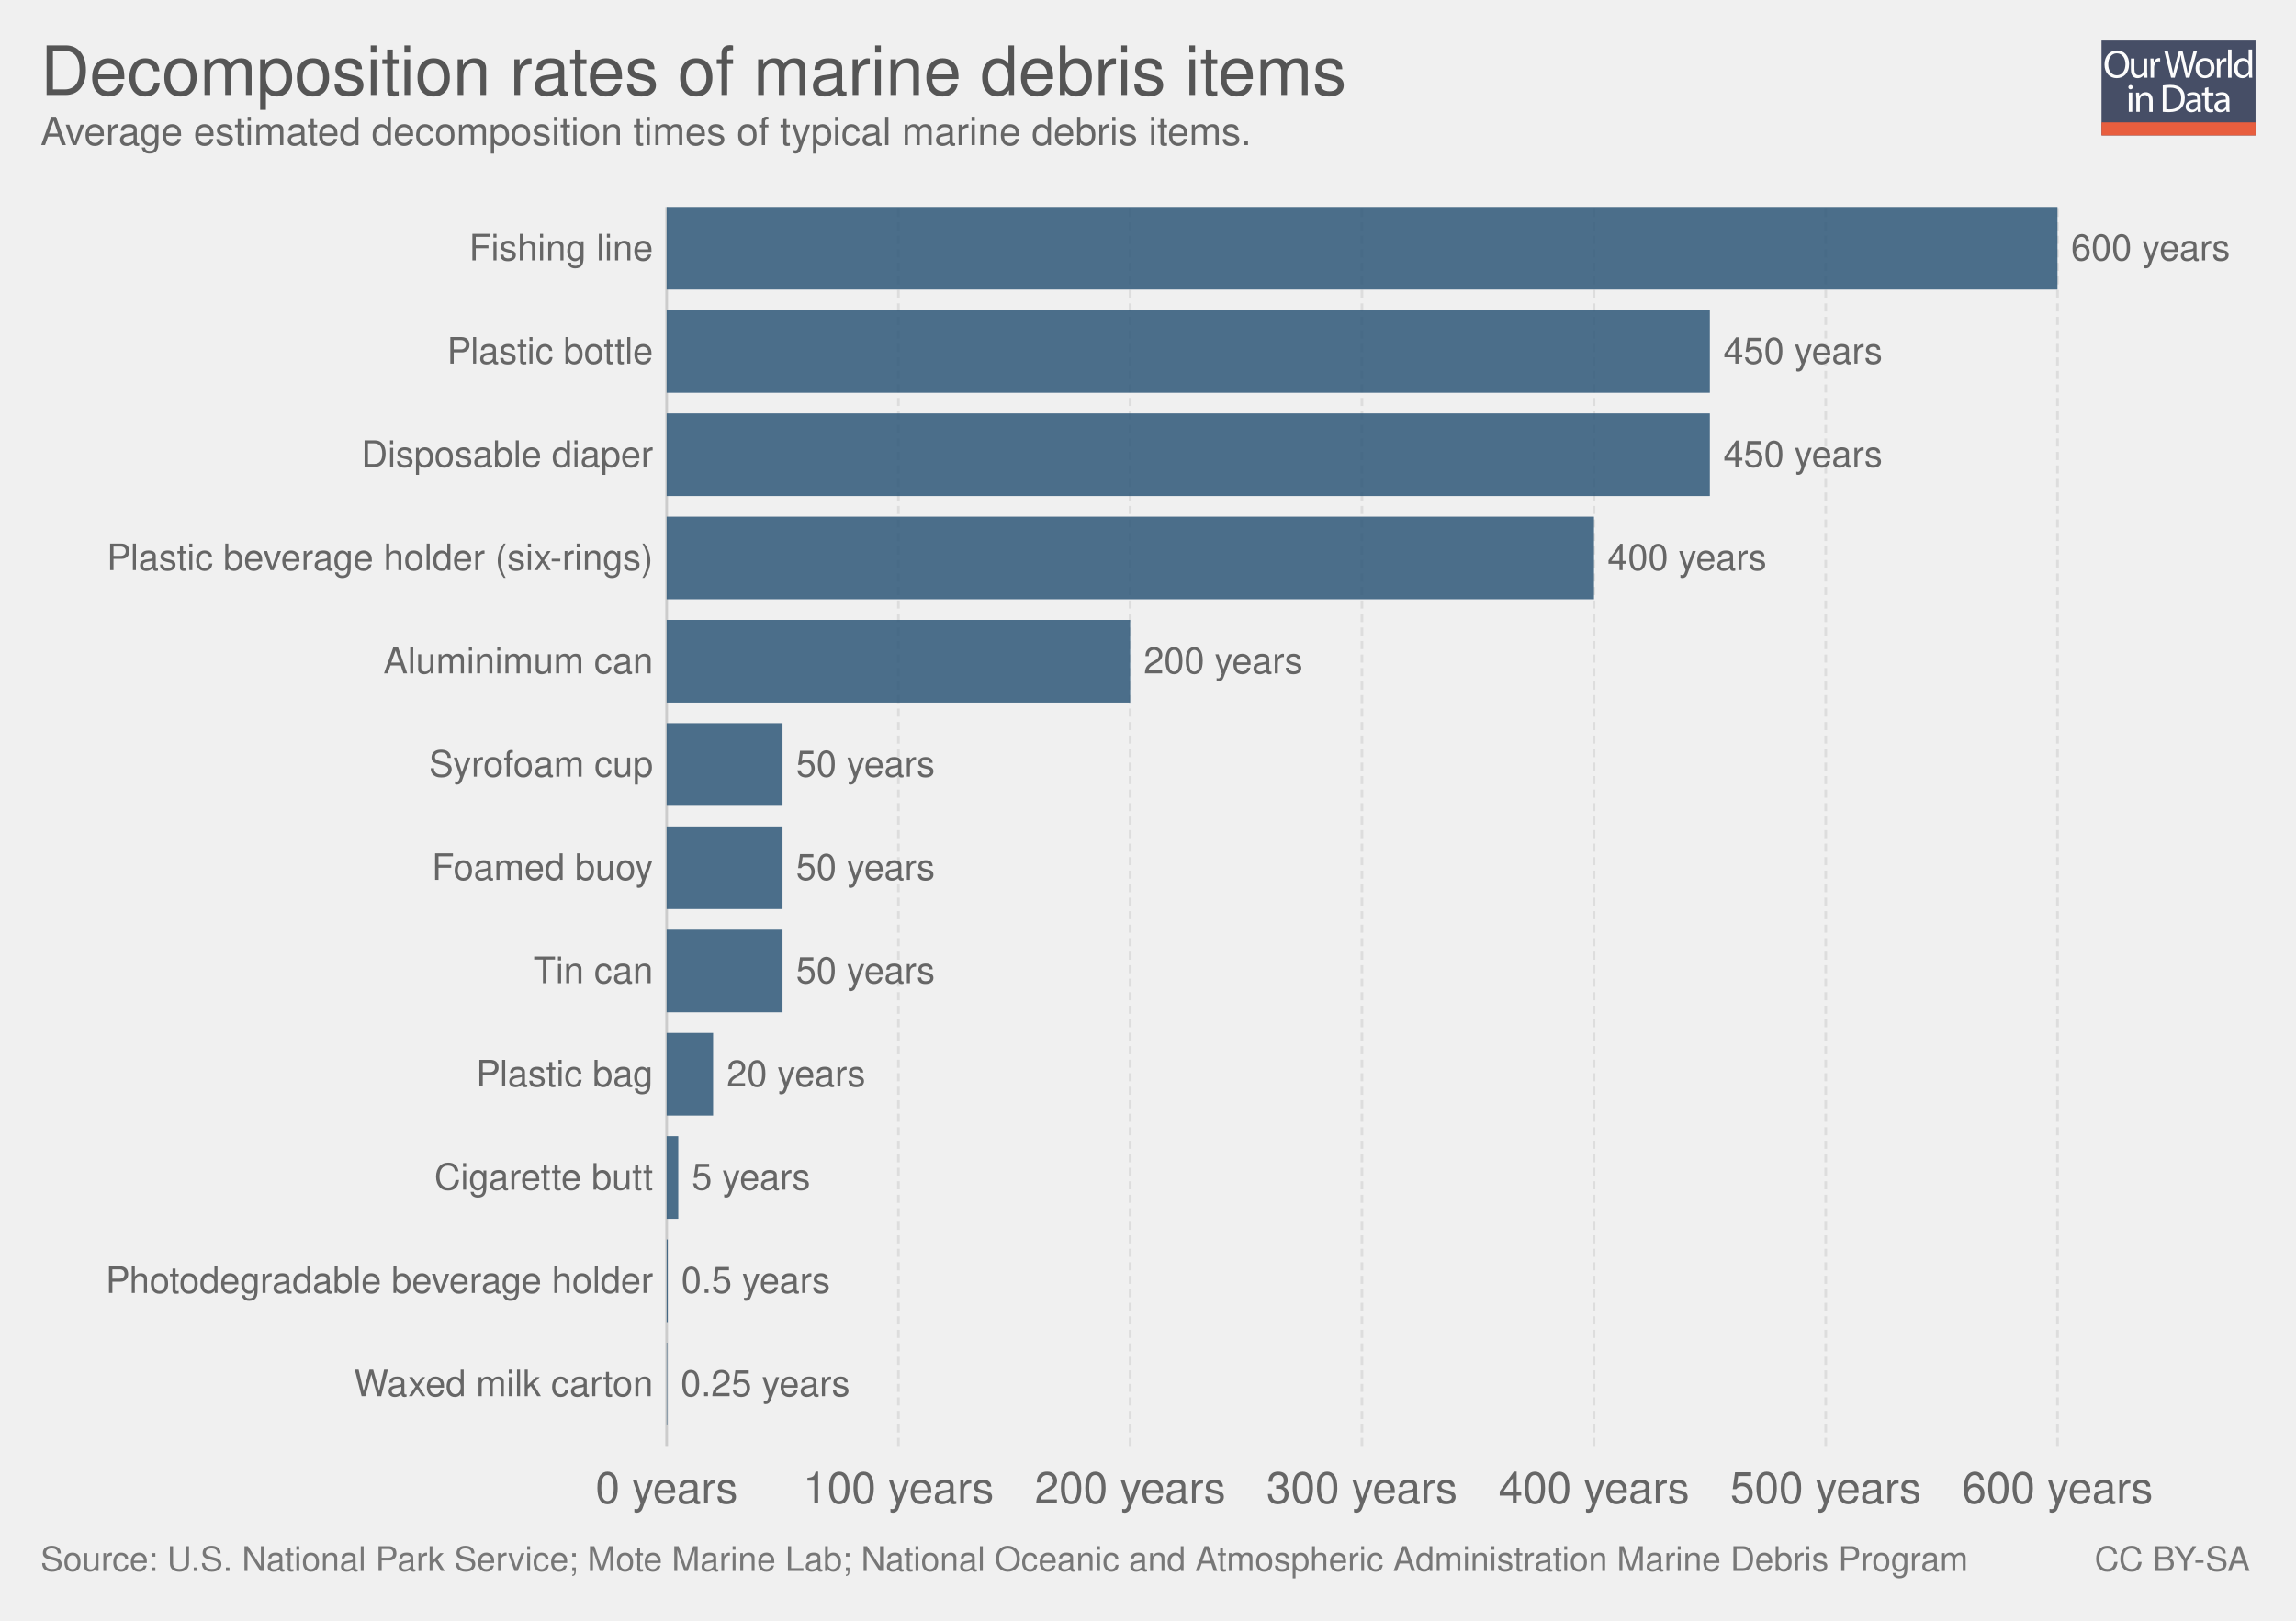
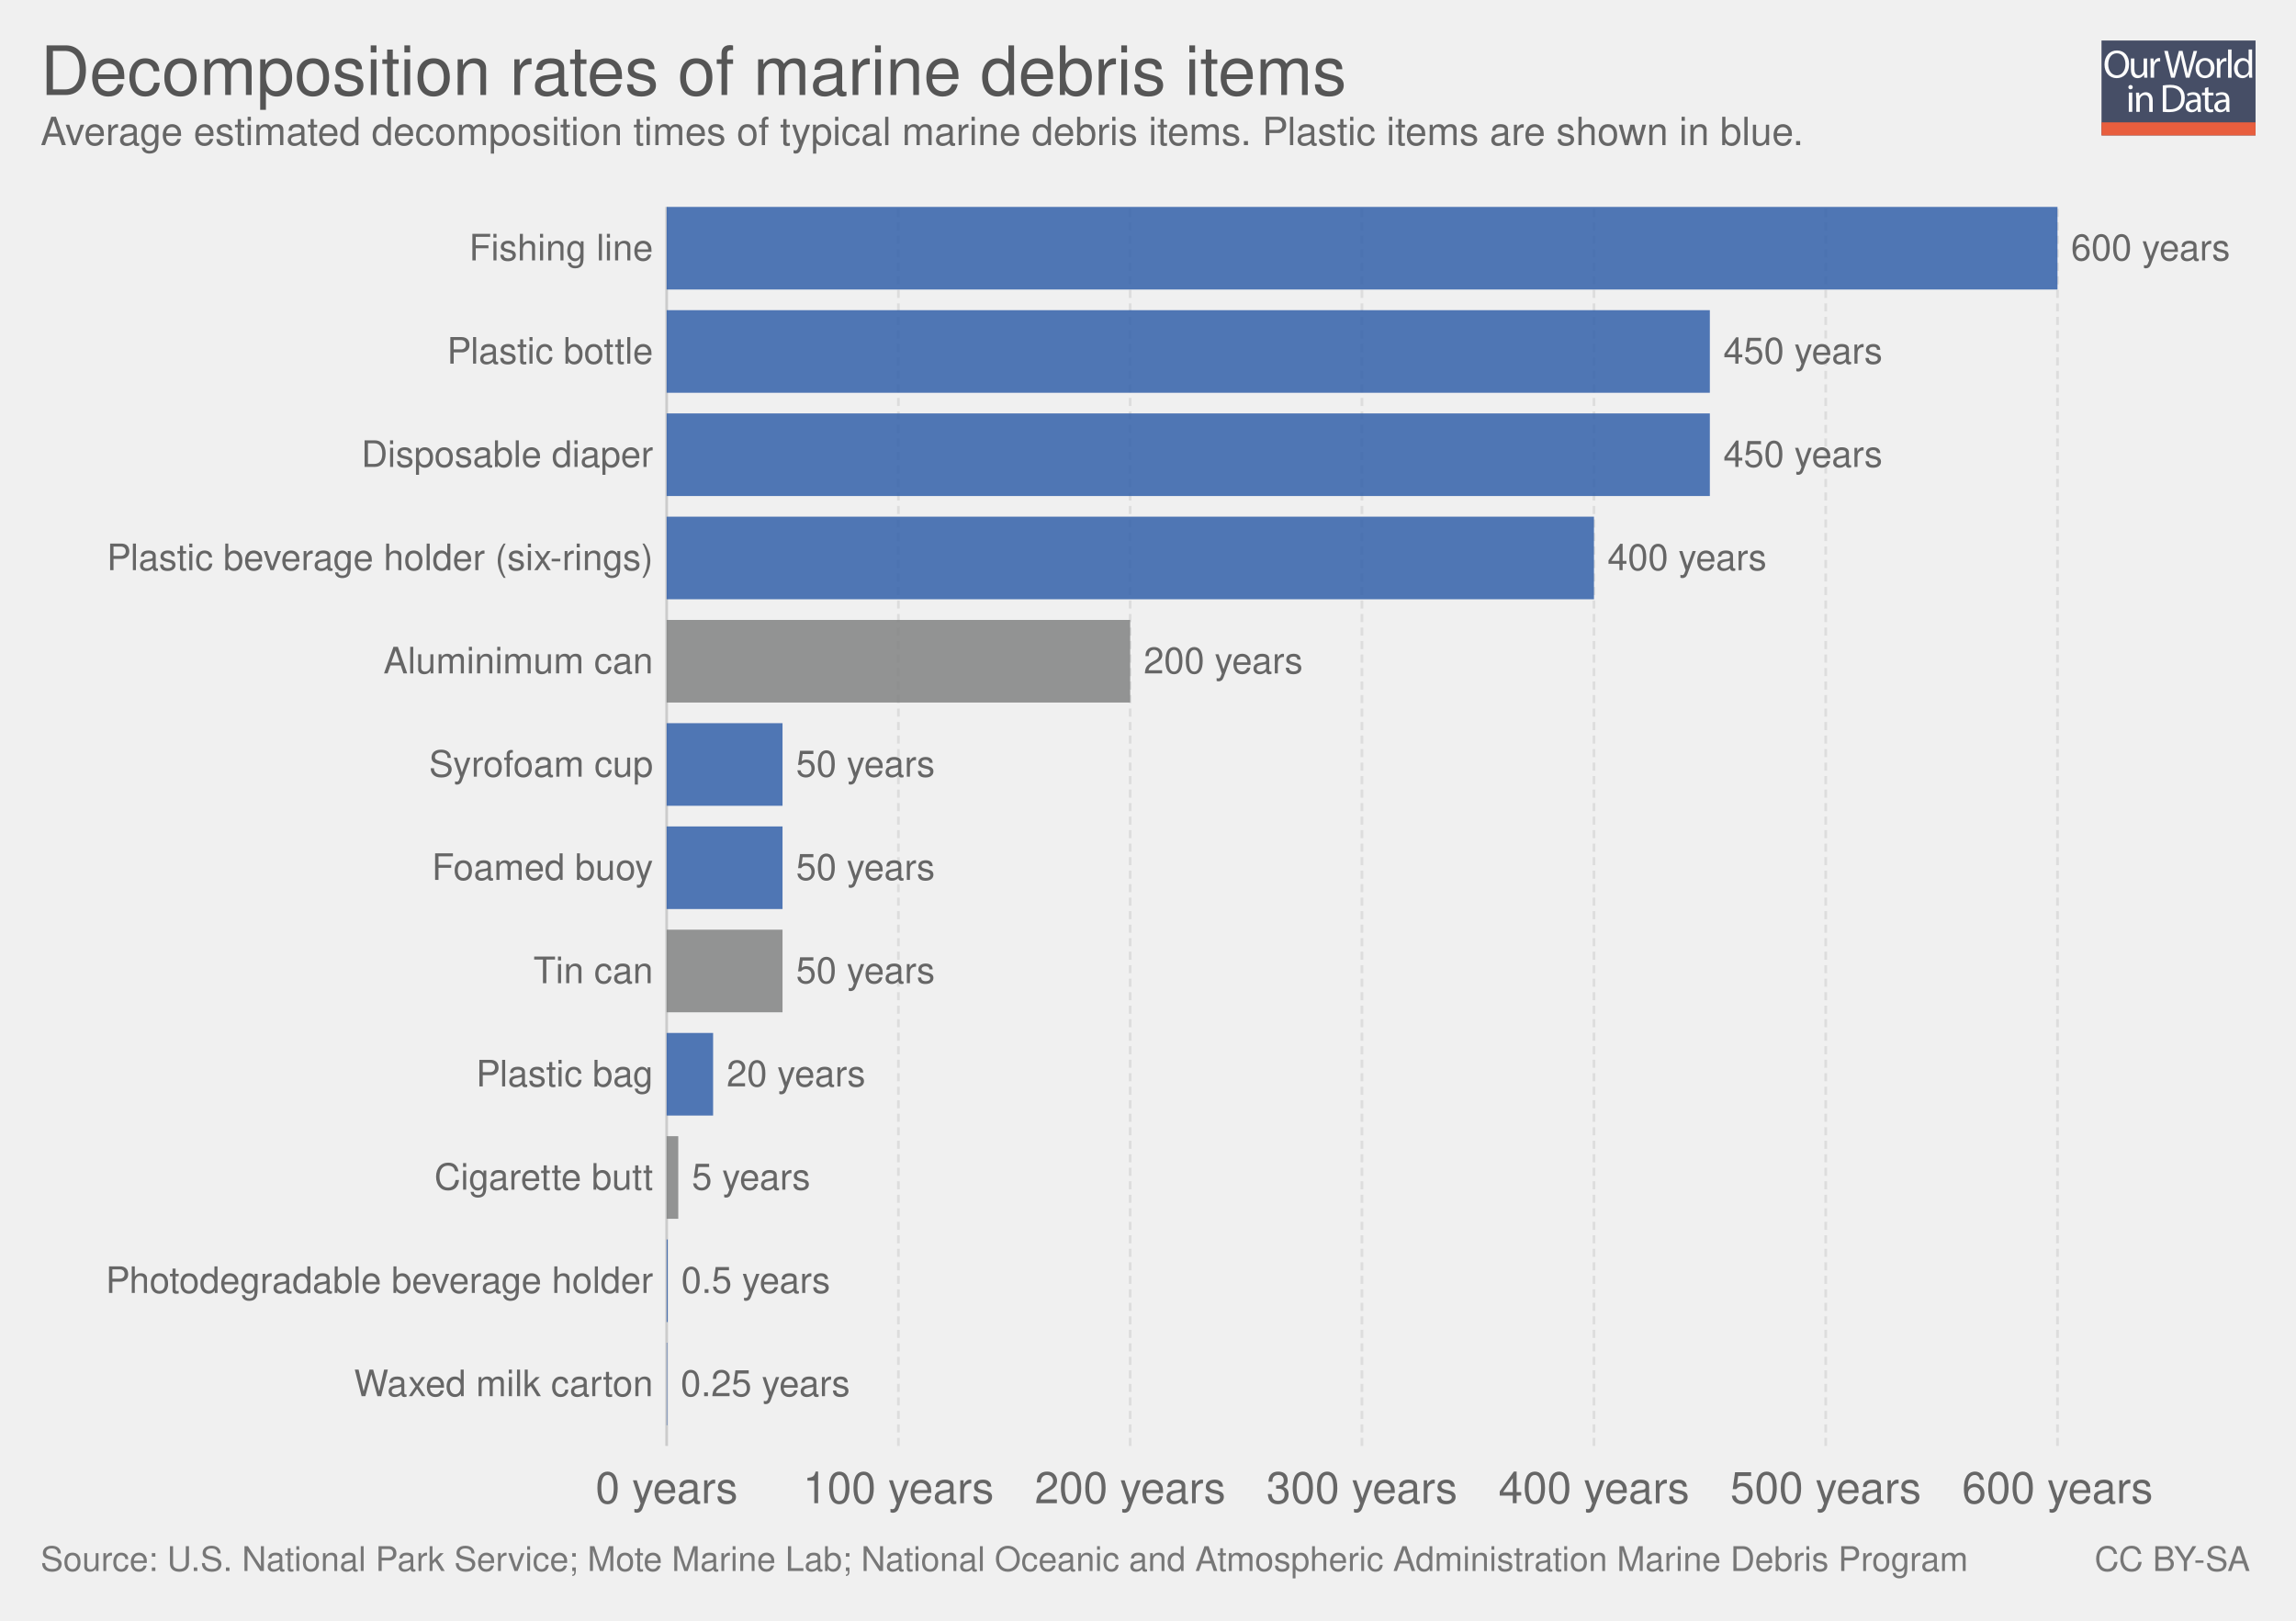
<svg xmlns="http://www.w3.org/2000/svg" xmlns:xlink="http://www.w3.org/1999/xlink" version="1.1" style="font-family: 'Helvetica Neue', Helvetica, Arial, sans-serif; font-size: 18px; background-color: white; text-rendering: optimizeLegibility; -webkit-font-smoothing: antialiased;" width="850" height="600">
  <g class="ChartTab">
    <g class="HeaderView">
      <g opacity="0.8" transform="translate(778, 15) scale(0.27)">
        <a xlink:href="https://ourworldindata.org" target="_blank">
          <g>
            <rect x="0" y="0" fill="#1B2543" width="211.2" height="130.1" />
            <rect x="0" y="112.2" fill="#E63912" width="211.2" height="17.9" />
            <g>
              <rect x="1.2" y="12.3" fill="none" width="210.2" height="99.2" />
              <path fill="#FFFFFF" d="M37.8,32.2c0,12.7-7.7,19.4-17.1,19.4c-9.7,0-16.6-7.5-16.6-18.7c0-11.7,7.3-19.3,17.1-19.3 C31.3,13.7,37.8,21.3,37.8,32.2z M9.2,32.8c0,7.9,4.3,14.9,11.8,14.9c7.5,0,11.8-6.9,11.8-15.3c0-7.3-3.8-14.9-11.8-14.9 C13.1,17.5,9.2,24.8,9.2,32.8z" />
              <path fill="#FFFFFF" d="M62.7,43.8c0,2.7,0.1,5.1,0.2,7.2h-4.3l-0.3-4.3h-0.1c-1.3,2.1-4,4.9-8.8,4.9c-4.2,0-9.1-2.3-9.1-11.6 V24.6h4.8v14.6c0,5,1.5,8.4,5.9,8.4c3.2,0,5.5-2.2,6.3-4.4c0.3-0.7,0.4-1.6,0.4-2.5V24.6h4.8V43.8z" />
              <path fill="#FFFFFF" d="M67.3,32.8c0-3.1-0.1-5.8-0.2-8.2h4.2l0.2,5.2h0.2c1.2-3.5,4.1-5.8,7.3-5.8c0.5,0,0.9,0.1,1.4,0.2v4.5 c-0.5-0.1-1-0.2-1.6-0.2c-3.4,0-5.8,2.6-6.5,6.2c-0.1,0.7-0.2,1.4-0.2,2.2V51h-4.8V32.8z" />
              <path fill="#FFFFFF" d="M95.4,51l-9.4-36.8h5l4.4,18.6c1.1,4.6,2.1,9.2,2.7,12.7h0.1c0.6-3.7,1.8-8,3-12.8l4.9-18.5h5l4.5,18.7 c1,4.4,2,8.7,2.6,12.6h0.1c0.8-4,1.8-8.1,3-12.7l4.9-18.5h4.9L120.6,51h-5L111,31.9c-1.1-4.7-1.9-8.3-2.4-12h-0.1 c-0.7,3.7-1.5,7.3-2.8,12L100.4,51H95.4z" />
              <path fill="#FFFFFF" d="M154.9,37.6c0,9.8-6.8,14-13.2,14c-7.2,0-12.7-5.2-12.7-13.6c0-8.8,5.8-14,13.1-14 C149.8,24,154.9,29.5,154.9,37.6z M133.9,37.9c0,5.8,3.3,10.1,8,10.1c4.6,0,8-4.3,8-10.3c0-4.5-2.2-10.1-7.9-10.1 C136.3,27.6,133.9,32.8,133.9,37.9z" />
              <path fill="#FFFFFF" d="M158.2,32.8c0-3.1-0.1-5.8-0.2-8.2h4.2l0.2,5.2h0.2c1.2-3.5,4.1-5.8,7.3-5.8c0.5,0,0.9,0.1,1.4,0.2v4.5 c-0.5-0.1-1-0.2-1.6-0.2c-3.4,0-5.8,2.6-6.5,6.2c-0.1,0.7-0.2,1.4-0.2,2.2V51h-4.8V32.8z" />
              <path fill="#FFFFFF" d="M173.5,12.3h4.8V51h-4.8V12.3z" />
              <path fill="#FFFFFF" d="M206.5,12.3v31.9c0,2.3,0.1,5,0.2,6.8h-4.3l-0.2-4.6H202c-1.5,2.9-4.7,5.2-9,5.2 c-6.4,0-11.3-5.4-11.3-13.4c-0.1-8.8,5.4-14.2,11.9-14.2c4,0,6.8,1.9,8,4h0.1V12.3H206.5z M201.7,35.4c0-0.6-0.1-1.4-0.2-2 c-0.7-3.1-3.3-5.6-6.9-5.6c-5,0-7.9,4.4-7.9,10.2c0,5.3,2.6,9.8,7.8,9.8c3.2,0,6.2-2.1,7.1-5.7c0.2-0.7,0.2-1.3,0.2-2.1V35.4z" />
              <path fill="#FFFFFF" d="M42.8,64c0.1,1.6-1.1,2.9-3.1,2.9c-1.7,0-2.9-1.3-2.9-2.9c0-1.7,1.3-3,3-3C41.7,61,42.8,62.3,42.8,64z M37.4,97.8V71.4h4.8v26.4H37.4z" />
              <path fill="#FFFFFF" d="M47.5,78.6c0-2.7-0.1-5-0.2-7.1h4.3l0.3,4.4h0.1c1.3-2.5,4.4-5,8.8-5c3.7,0,9.4,2.2,9.4,11.2v15.8h-4.8 V82.6c0-4.3-1.6-7.8-6.1-7.8c-3.2,0-5.6,2.2-6.5,4.9c-0.2,0.6-0.3,1.4-0.3,2.2v15.9h-4.8V78.6z" />
              <path fill="#FFFFFF" d="M84,61.6c2.9-0.4,6.3-0.8,10.1-0.8c6.8,0,11.7,1.6,14.9,4.6c3.3,3,5.2,7.3,5.2,13.2c0,6-1.9,10.9-5.3,14.3 c-3.4,3.4-9.1,5.3-16.3,5.3c-3.4,0-6.2-0.2-8.6-0.4V61.6z M88.8,94.1c1.2,0.2,3,0.3,4.8,0.3c10.2,0,15.7-5.7,15.7-15.6 c0.1-8.7-4.9-14.2-14.9-14.2c-2.5,0-4.3,0.2-5.6,0.5V94.1z" />
              <path fill="#FFFFFF" d="M132.1,97.8l-0.4-3.3h-0.2c-1.5,2.1-4.3,3.9-8.1,3.9c-5.4,0-8.1-3.8-8.1-7.6c0-6.4,5.7-9.9,15.9-9.8v-0.5 c0-2.2-0.6-6.1-6-6.1c-2.5,0-5,0.8-6.9,2l-1.1-3.2c2.2-1.4,5.4-2.3,8.7-2.3c8.1,0,10.1,5.5,10.1,10.8v9.9c0,2.3,0.1,4.5,0.4,6.3 H132.1z M131.4,84.4c-5.3-0.1-11.2,0.8-11.2,5.9c0,3.1,2.1,4.6,4.5,4.6c3.4,0,5.6-2.2,6.4-4.4c0.2-0.5,0.3-1,0.3-1.5V84.4z" />
              <path fill="#FFFFFF" d="M146.6,63.9v7.6h6.9v3.7h-6.9v14.2c0,3.3,0.9,5.1,3.6,5.1c1.3,0,2.2-0.2,2.8-0.3l0.2,3.6 c-0.9,0.4-2.4,0.7-4.3,0.7c-2.2,0-4-0.7-5.2-2c-1.4-1.4-1.9-3.8-1.9-6.9V75.1h-4.1v-3.7h4.1v-6.3L146.6,63.9z" />
              <path fill="#FFFFFF" d="M171.4,97.8l-0.4-3.3h-0.2c-1.5,2.1-4.3,3.9-8.1,3.9c-5.4,0-8.1-3.8-8.1-7.6c0-6.4,5.7-9.9,15.9-9.8v-0.5 c0-2.2-0.6-6.1-6-6.1c-2.5,0-5,0.8-6.9,2l-1.1-3.2c2.2-1.4,5.4-2.3,8.7-2.3c8.1,0,10.1,5.5,10.1,10.8v9.9c0,2.3,0.1,4.5,0.4,6.3 H171.4z M170.7,84.4c-5.3-0.1-11.2,0.8-11.2,5.9c0,3.1,2.1,4.6,4.5,4.6c3.4,0,5.6-2.2,6.4-4.4c0.2-0.5,0.3-1,0.3-1.5V84.4z" />
            </g>
          </g>
        </a>
      </g>
      <a href="https://ourworldindata.org/grapher/decomposition-rates-marine-debris" target="_blank">
        <text font-size="25.20" x="15.0" y="35.2" fill="#555">
          <tspan x="15" y="35.16">Decomposition rates of marine debris items</tspan>
        </text>
      </a>
      <text font-size="14.40" x="15.0" y="53.7" fill="#666">
-         <tspan x="15" y="53.72">Average estimated decomposition times of typical marine debris items.</tspan>
+         <tspan x="15" y="53.72">Average estimated decomposition times of typical marine debris items. Plastic items are shown in blue.</tspan>
      </text>
    </g>
    <g class="DiscreteBarChart">
      <rect x="15" y="76.6" width="810" height="479.9" opacity="0" fill="rgba(255,255,255,0)" />
      <g class="HorizontalAxis">
        <text x="246.8" y="556.5" fill="#666" text-anchor="middle" font-size="16.2">0 years</text>
        <text x="332.6" y="556.5" fill="#666" text-anchor="middle" font-size="16.2">100 years</text>
        <text x="418.4" y="556.5" fill="#666" text-anchor="middle" font-size="16.2">200 years</text>
        <text x="504.2" y="556.5" fill="#666" text-anchor="middle" font-size="16.2">300 years</text>
        <text x="590.1" y="556.5" fill="#666" text-anchor="middle" font-size="16.2">400 years</text>
        <text x="675.9" y="556.5" fill="#666" text-anchor="middle" font-size="16.2">500 years</text>
        <text x="761.7" y="556.5" fill="#666" text-anchor="middle" font-size="16.2">600 years</text>
      </g>
      <g class="AxisGridLines">
        <line x1="246.8" y1="535.30" x2="246.8" y2="76.60" stroke="#ccc" />
        <line x1="332.6" y1="535.30" x2="332.6" y2="76.60" stroke="#ddd" stroke-dasharray="3,2" />
        <line x1="418.4" y1="535.30" x2="418.4" y2="76.60" stroke="#ddd" stroke-dasharray="3,2" />
        <line x1="504.2" y1="535.30" x2="504.2" y2="76.60" stroke="#ddd" stroke-dasharray="3,2" />
        <line x1="590.1" y1="535.30" x2="590.1" y2="76.60" stroke="#ddd" stroke-dasharray="3,2" />
        <line x1="675.9" y1="535.30" x2="675.9" y2="76.60" stroke="#ddd" stroke-dasharray="3,2" />
        <line x1="761.7" y1="535.30" x2="761.7" y2="76.60" stroke="#ddd" stroke-dasharray="3,2" />
      </g>
      <g class="bar">
        <text x="241.795" y="91.89" fill="#666" dominant-baseline="middle" text-anchor="end" font-size="13.5">Fishing line</text>
-         <rect x="246.8" y="76.6" width="514.9" height="30.58" fill="#2E5778" opacity="0.85" />
+         <rect x="246.8" y="76.6" width="514.9" height="30.58" fill="#3360a9" opacity="0.85" />
        <text x="766.7" y="91.89" fill="#666" dominant-baseline="middle" text-anchor="start" font-size="13.5">600 years</text>
      </g>
      <g class="bar">
        <text x="241.795" y="130.115" fill="#666" dominant-baseline="middle" text-anchor="end" font-size="13.5">Plastic bottle</text>
-         <rect x="246.8" y="114.825" width="386.2" height="30.58" fill="#2E5778" opacity="0.85" />
+         <rect x="246.8" y="114.825" width="386.2" height="30.58" fill="#3360a9" opacity="0.85" />
        <text x="638" y="130.115" fill="#666" dominant-baseline="middle" text-anchor="start" font-size="13.5">450 years</text>
      </g>
      <g class="bar">
        <text x="241.795" y="168.34" fill="#666" dominant-baseline="middle" text-anchor="end" font-size="13.5">Disposable diaper</text>
-         <rect x="246.8" y="153.05" width="386.2" height="30.58" fill="#2E5778" opacity="0.85" />
+         <rect x="246.8" y="153.05" width="386.2" height="30.58" fill="#3360a9" opacity="0.85" />
        <text x="638" y="168.34" fill="#666" dominant-baseline="middle" text-anchor="start" font-size="13.5">450 years</text>
      </g>
      <g class="bar">
        <text x="241.795" y="206.565" fill="#666" dominant-baseline="middle" text-anchor="end" font-size="13.5">Plastic beverage holder (six-rings)</text>
-         <rect x="246.8" y="191.275" width="343.3" height="30.58" fill="#2E5778" opacity="0.85" />
+         <rect x="246.8" y="191.275" width="343.3" height="30.58" fill="#3360a9" opacity="0.85" />
        <text x="595.1" y="206.565" fill="#666" dominant-baseline="middle" text-anchor="start" font-size="13.5">400 years</text>
      </g>
      <g class="bar">
        <text x="241.795" y="244.79" fill="#666" dominant-baseline="middle" text-anchor="end" font-size="13.5">Aluminimum can</text>
-         <rect x="246.8" y="229.5" width="171.6" height="30.58" fill="#2E5778" opacity="0.85" />
+         <rect x="246.8" y="229.5" width="171.6" height="30.58" fill="#818282" opacity="0.85" />
        <text x="423.4" y="244.79" fill="#666" dominant-baseline="middle" text-anchor="start" font-size="13.5">200 years</text>
      </g>
      <g class="bar">
        <text x="241.795" y="283.015" fill="#666" dominant-baseline="middle" text-anchor="end" font-size="13.5">Syrofoam cup</text>
-         <rect x="246.8" y="267.725" width="42.9" height="30.58" fill="#2E5778" opacity="0.85" />
+         <rect x="246.8" y="267.725" width="42.9" height="30.58" fill="#3360a9" opacity="0.85" />
        <text x="294.7" y="283.015" fill="#666" dominant-baseline="middle" text-anchor="start" font-size="13.5">50 years</text>
      </g>
      <g class="bar">
        <text x="241.795" y="321.24" fill="#666" dominant-baseline="middle" text-anchor="end" font-size="13.5">Foamed buoy</text>
-         <rect x="246.8" y="305.95" width="42.9" height="30.58" fill="#2E5778" opacity="0.85" />
+         <rect x="246.8" y="305.95" width="42.9" height="30.58" fill="#3360a9" opacity="0.85" />
        <text x="294.7" y="321.24" fill="#666" dominant-baseline="middle" text-anchor="start" font-size="13.5">50 years</text>
      </g>
      <g class="bar">
        <text x="241.795" y="359.465" fill="#666" dominant-baseline="middle" text-anchor="end" font-size="13.5">Tin can</text>
-         <rect x="246.8" y="344.175" width="42.9" height="30.58" fill="#2E5778" opacity="0.85" />
+         <rect x="246.8" y="344.175" width="42.9" height="30.58" fill="#818282" opacity="0.85" />
        <text x="294.7" y="359.465" fill="#666" dominant-baseline="middle" text-anchor="start" font-size="13.5">50 years</text>
      </g>
      <g class="bar">
        <text x="241.795" y="397.69" fill="#666" dominant-baseline="middle" text-anchor="end" font-size="13.5">Plastic bag</text>
-         <rect x="246.8" y="382.4" width="17.2" height="30.58" fill="#2E5778" opacity="0.85" />
+         <rect x="246.8" y="382.4" width="17.2" height="30.58" fill="#3360a9" opacity="0.85" />
        <text x="269" y="397.69" fill="#666" dominant-baseline="middle" text-anchor="start" font-size="13.5">20 years</text>
      </g>
      <g class="bar">
        <text x="241.795" y="435.915" fill="#666" dominant-baseline="middle" text-anchor="end" font-size="13.5">Cigarette butt</text>
-         <rect x="246.8" y="420.625" width="4.3" height="30.58" fill="#2E5778" opacity="0.85" />
+         <rect x="246.8" y="420.625" width="4.3" height="30.58" fill="#818282" opacity="0.85" />
        <text x="256.1" y="435.915" fill="#666" dominant-baseline="middle" text-anchor="start" font-size="13.5">5 years</text>
      </g>
      <g class="bar">
        <text x="241.795" y="474.14" fill="#666" dominant-baseline="middle" text-anchor="end" font-size="13.5">Photodegradable beverage holder</text>
-         <rect x="246.8" y="458.85" width="0.4" height="30.58" fill="#2E5778" opacity="0.85" />
+         <rect x="246.8" y="458.85" width="0.4" height="30.58" fill="#3360a9" opacity="0.85" />
        <text x="252.2" y="474.14" fill="#666" dominant-baseline="middle" text-anchor="start" font-size="13.5">0.5 years</text>
      </g>
      <g class="bar">
        <text x="241.795" y="512.365" fill="#666" dominant-baseline="middle" text-anchor="end" font-size="13.5">Waxed milk carton</text>
-         <rect x="246.8" y="497.075" width="0.2" height="30.58" fill="#2E5778" opacity="0.85" />
+         <rect x="246.8" y="497.075" width="0.2" height="30.58" fill="#3360a9" opacity="0.85" />
        <text x="252" y="512.365" fill="#666" dominant-baseline="middle" text-anchor="start" font-size="13.5">0.25 years</text>
      </g>
    </g>
    <g style="fill: #777;" class="SourcesFooter">
      <g style="fill: #777;" class="clickable">
        <text font-size="12.60" x="15.0" y="581.6">
          <tspan x="15" y="581.58">Source: U.S. National Park Service; Mote Marine Lab; National Oceanic and Atmospheric Administration Marine Debris Program</tspan>
        </text>
      </g>
      <text font-size="12.60" x="775.4" y="581.6">
        <tspan x="775.402" y="581.58">
          <a style="fill: #777;" class="cclogo" href="http://creativecommons.org/licenses/by-sa/4.0/deed.en_US" target="_blank">CC BY-SA</a>
        </tspan>
      </text>
    </g>
  </g>
</svg>
